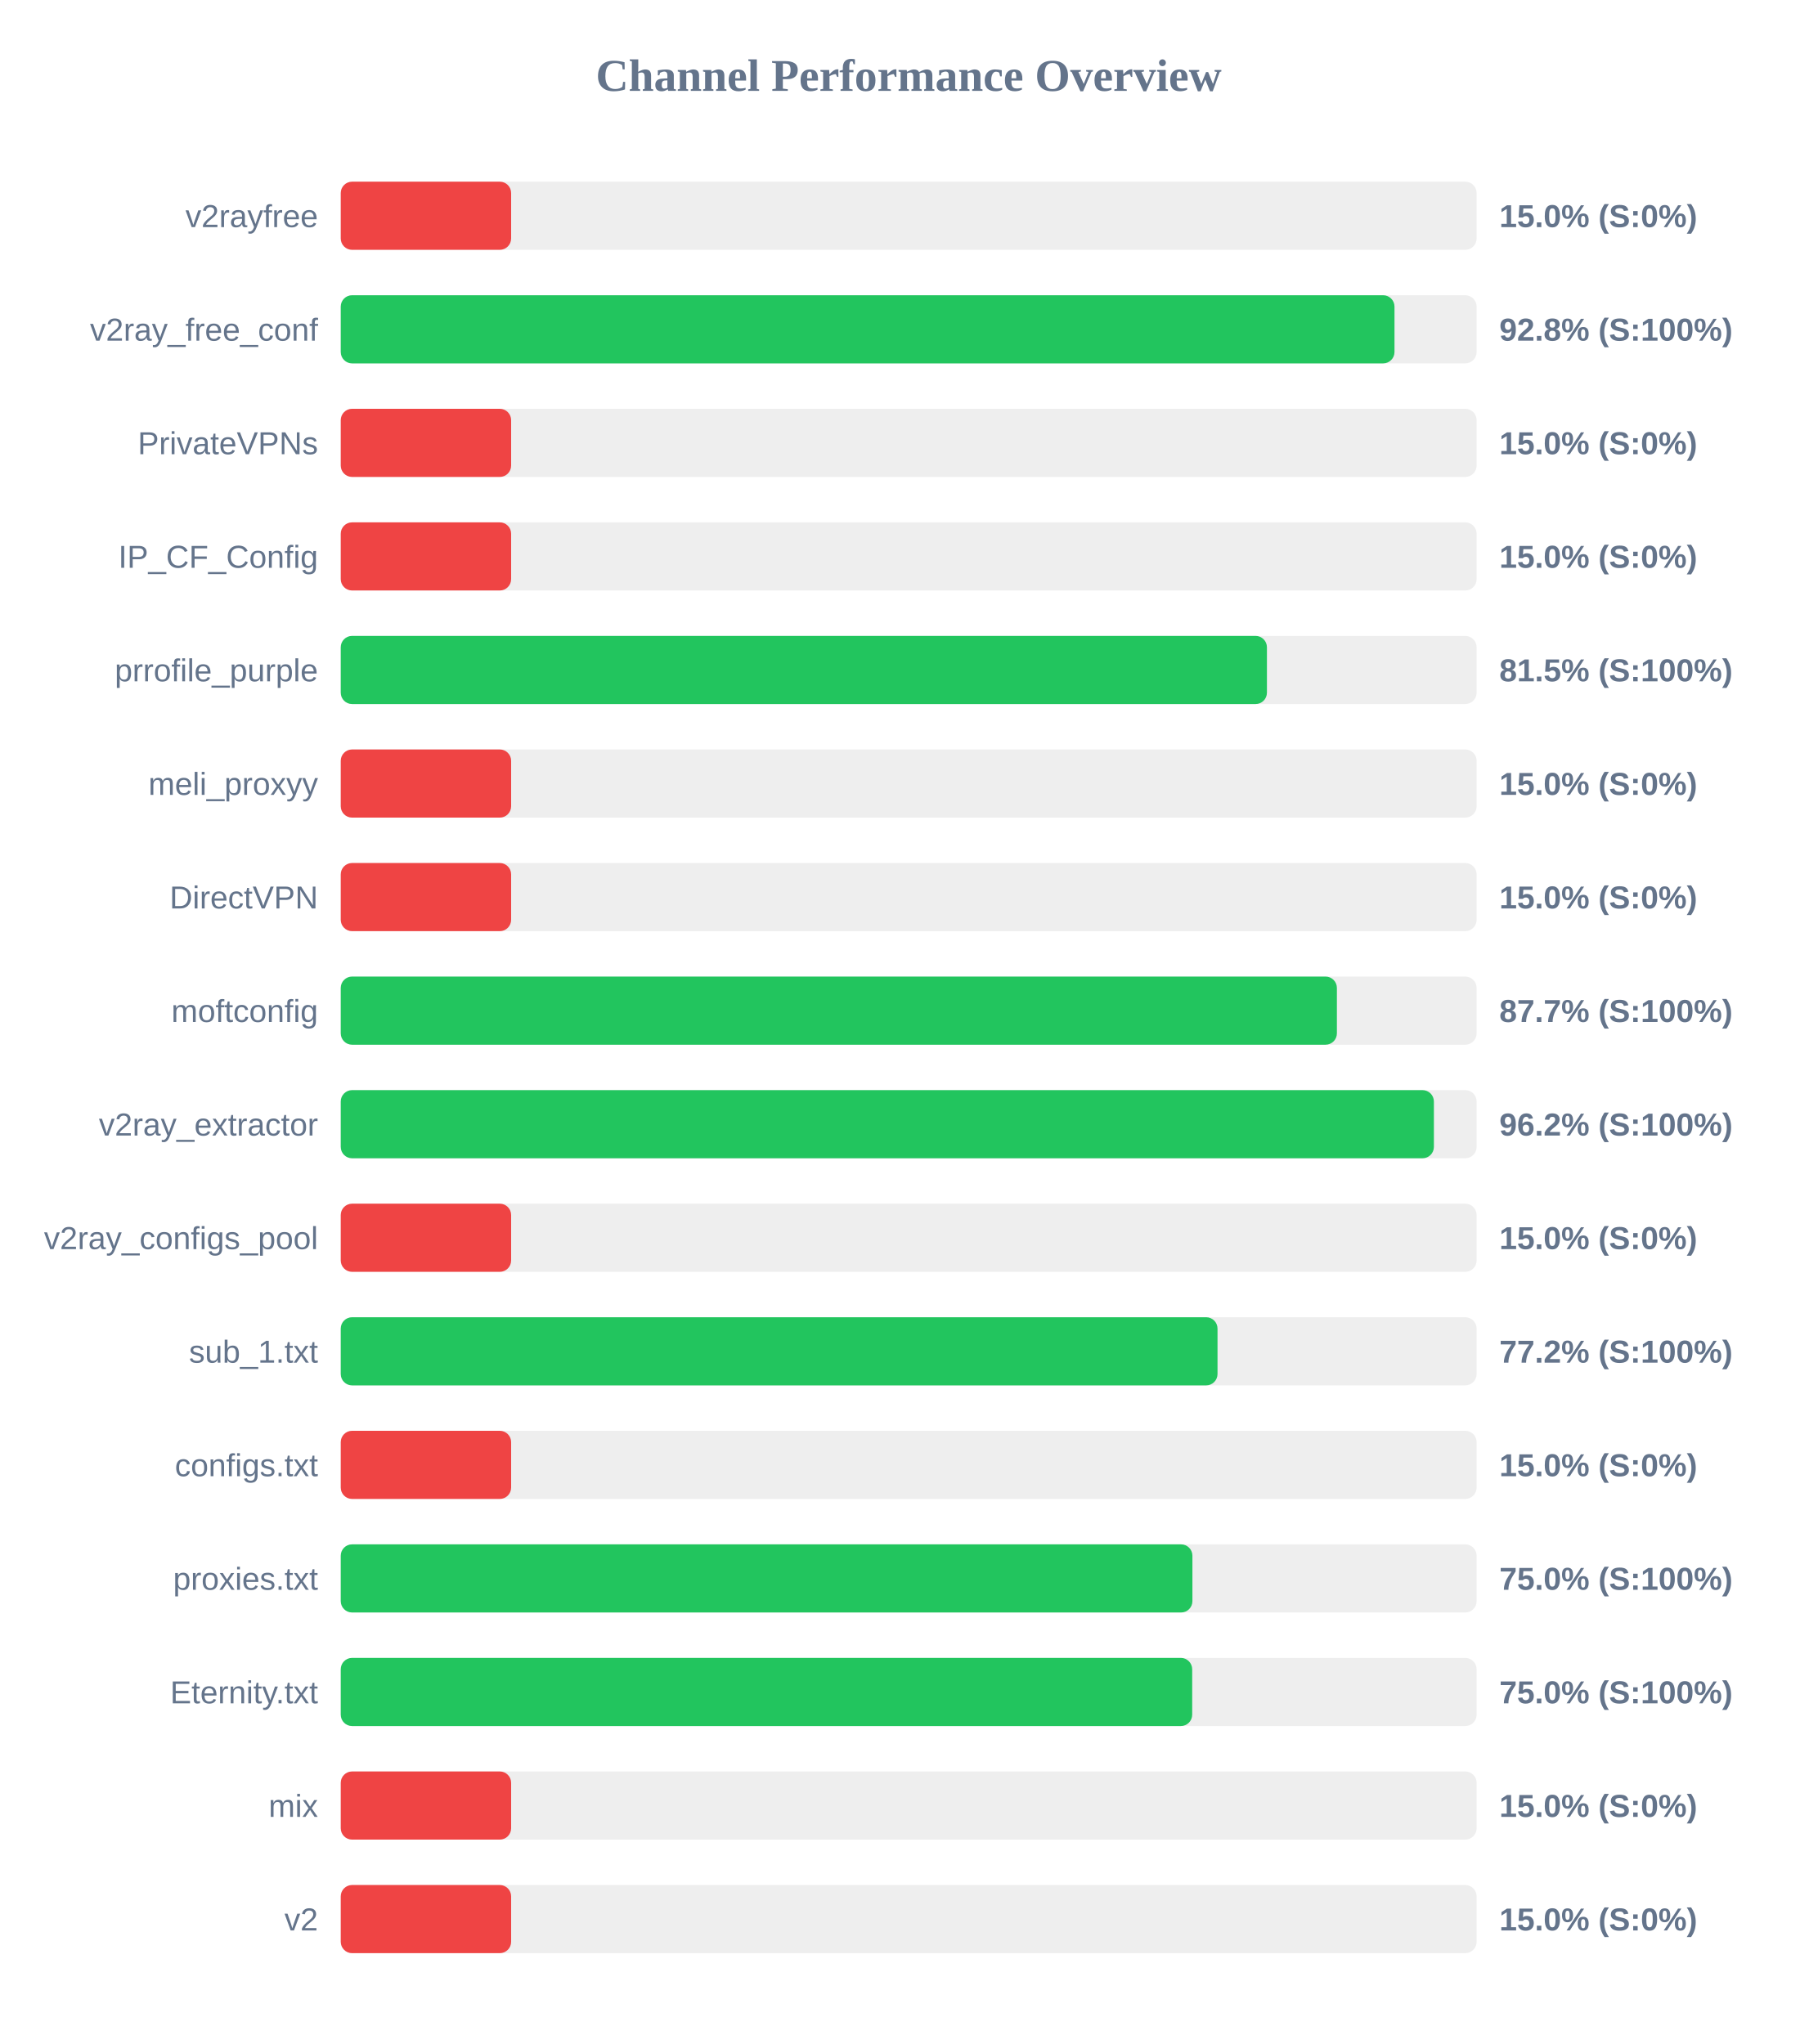
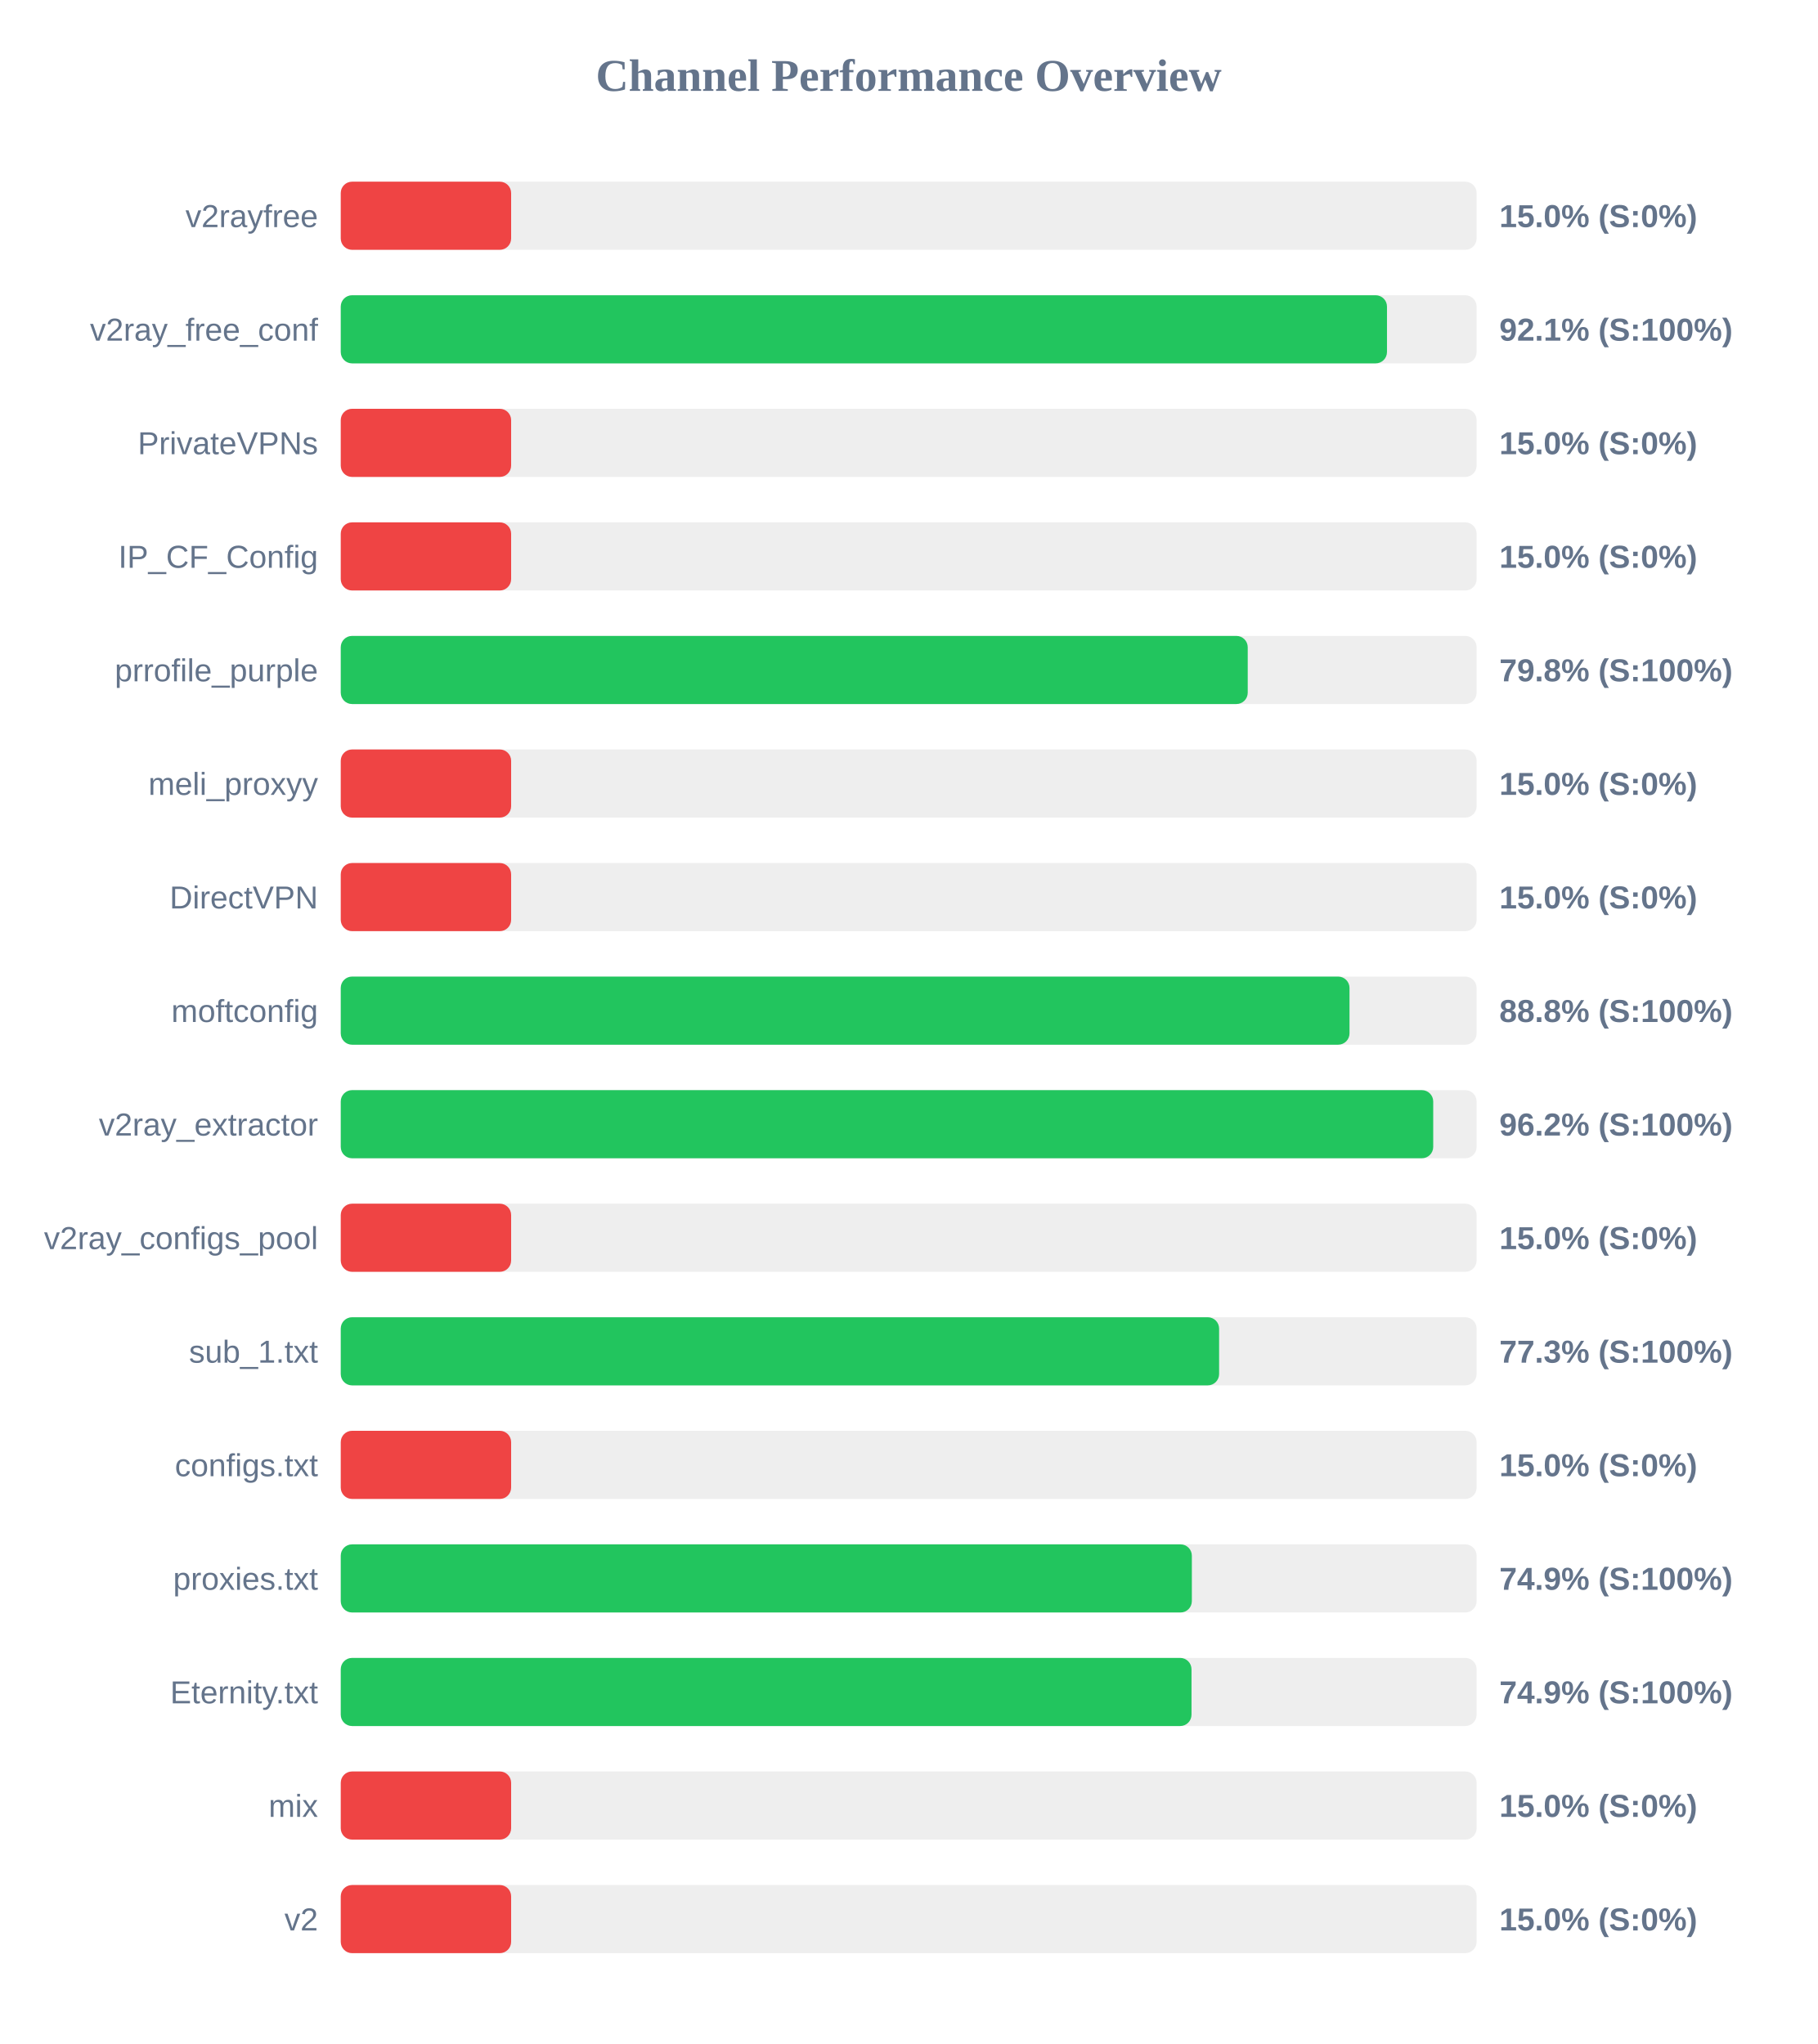
<svg xmlns="http://www.w3.org/2000/svg" width="800" height="900" version="1.1">
  <style>
        .row { font: 14px Arial; fill: #64748b; }
        .score { font: bold 14px Arial; fill: #64748b; }
    </style>
  <text x="400" y="40" text-anchor="middle" font-size="20px" font-weight="bold" fill="#64748b">Channel Performance Overview</text>
  <rect x="150" y="80" width="500" height="30" fill="#eee" rx="5" />
  <rect x="150" y="80" width="75.0" height="30" fill="#ef4444" rx="5" />
  <text x="140" y="100" text-anchor="end" class="row">v2rayfree</text>
  <text x="660" y="100" text-anchor="start" class="score">15.0% (S:0%)</text>
  <rect x="150" y="130" width="500" height="30" fill="#eee" rx="5" />
-   <rect x="150" y="130" width="463.85" height="30" fill="#22c55e" rx="5" />
+   <rect x="150" y="130" width="460.55" height="30" fill="#22c55e" rx="5" />
  <text x="140" y="150" text-anchor="end" class="row">v2ray_free_conf</text>
-   <text x="660" y="150" text-anchor="start" class="score">92.8% (S:100%)</text>
+   <text x="660" y="150" text-anchor="start" class="score">92.1% (S:100%)</text>
  <rect x="150" y="180" width="500" height="30" fill="#eee" rx="5" />
  <rect x="150" y="180" width="75.0" height="30" fill="#ef4444" rx="5" />
  <text x="140" y="200" text-anchor="end" class="row">PrivateVPNs</text>
  <text x="660" y="200" text-anchor="start" class="score">15.0% (S:0%)</text>
  <rect x="150" y="230" width="500" height="30" fill="#eee" rx="5" />
  <rect x="150" y="230" width="75.0" height="30" fill="#ef4444" rx="5" />
  <text x="140" y="250" text-anchor="end" class="row">IP_CF_Config</text>
  <text x="660" y="250" text-anchor="start" class="score">15.0% (S:0%)</text>
  <rect x="150" y="280" width="500" height="30" fill="#eee" rx="5" />
-   <rect x="150" y="280" width="407.7" height="30" fill="#22c55e" rx="5" />
+   <rect x="150" y="280" width="399.25" height="30" fill="#22c55e" rx="5" />
  <text x="140" y="300" text-anchor="end" class="row">prrofile_purple</text>
-   <text x="660" y="300" text-anchor="start" class="score">81.5% (S:100%)</text>
+   <text x="660" y="300" text-anchor="start" class="score">79.8% (S:100%)</text>
  <rect x="150" y="330" width="500" height="30" fill="#eee" rx="5" />
  <rect x="150" y="330" width="75.0" height="30" fill="#ef4444" rx="5" />
  <text x="140" y="350" text-anchor="end" class="row">meli_proxyy</text>
  <text x="660" y="350" text-anchor="start" class="score">15.0% (S:0%)</text>
  <rect x="150" y="380" width="500" height="30" fill="#eee" rx="5" />
  <rect x="150" y="380" width="75.0" height="30" fill="#ef4444" rx="5" />
  <text x="140" y="400" text-anchor="end" class="row">DirectVPN</text>
  <text x="660" y="400" text-anchor="start" class="score">15.0% (S:0%)</text>
  <rect x="150" y="430" width="500" height="30" fill="#eee" rx="5" />
-   <rect x="150" y="430" width="438.5" height="30" fill="#22c55e" rx="5" />
+   <rect x="150" y="430" width="444.05" height="30" fill="#22c55e" rx="5" />
  <text x="140" y="450" text-anchor="end" class="row">moftconfig</text>
-   <text x="660" y="450" text-anchor="start" class="score">87.7% (S:100%)</text>
+   <text x="660" y="450" text-anchor="start" class="score">88.8% (S:100%)</text>
  <rect x="150" y="480" width="500" height="30" fill="#eee" rx="5" />
-   <rect x="150" y="480" width="481.2" height="30" fill="#22c55e" rx="5" />
+   <rect x="150" y="480" width="480.9" height="30" fill="#22c55e" rx="5" />
  <text x="140" y="500" text-anchor="end" class="row">v2ray_extractor</text>
  <text x="660" y="500" text-anchor="start" class="score">96.2% (S:100%)</text>
  <rect x="150" y="530" width="500" height="30" fill="#eee" rx="5" />
  <rect x="150" y="530" width="75.0" height="30" fill="#ef4444" rx="5" />
  <text x="140" y="550" text-anchor="end" class="row">v2ray_configs_pool</text>
  <text x="660" y="550" text-anchor="start" class="score">15.0% (S:0%)</text>
  <rect x="150" y="580" width="500" height="30" fill="#eee" rx="5" />
-   <rect x="150" y="580" width="385.95" height="30" fill="#22c55e" rx="5" />
+   <rect x="150" y="580" width="386.65" height="30" fill="#22c55e" rx="5" />
  <text x="140" y="600" text-anchor="end" class="row">sub_1.txt</text>
-   <text x="660" y="600" text-anchor="start" class="score">77.2% (S:100%)</text>
+   <text x="660" y="600" text-anchor="start" class="score">77.3% (S:100%)</text>
  <rect x="150" y="630" width="500" height="30" fill="#eee" rx="5" />
  <rect x="150" y="630" width="75.0" height="30" fill="#ef4444" rx="5" />
  <text x="140" y="650" text-anchor="end" class="row">configs.txt</text>
  <text x="660" y="650" text-anchor="start" class="score">15.0% (S:0%)</text>
  <rect x="150" y="680" width="500" height="30" fill="#eee" rx="5" />
-   <rect x="150" y="680" width="374.9" height="30" fill="#22c55e" rx="5" />
+   <rect x="150" y="680" width="374.65" height="30" fill="#22c55e" rx="5" />
  <text x="140" y="700" text-anchor="end" class="row">proxies.txt</text>
-   <text x="660" y="700" text-anchor="start" class="score">75.0% (S:100%)</text>
+   <text x="660" y="700" text-anchor="start" class="score">74.9% (S:100%)</text>
  <rect x="150" y="730" width="500" height="30" fill="#eee" rx="5" />
-   <rect x="150" y="730" width="374.8" height="30" fill="#22c55e" rx="5" />
+   <rect x="150" y="730" width="374.5" height="30" fill="#22c55e" rx="5" />
  <text x="140" y="750" text-anchor="end" class="row">Eternity.txt</text>
-   <text x="660" y="750" text-anchor="start" class="score">75.0% (S:100%)</text>
+   <text x="660" y="750" text-anchor="start" class="score">74.9% (S:100%)</text>
  <rect x="150" y="780" width="500" height="30" fill="#eee" rx="5" />
  <rect x="150" y="780" width="75.0" height="30" fill="#ef4444" rx="5" />
  <text x="140" y="800" text-anchor="end" class="row">mix</text>
  <text x="660" y="800" text-anchor="start" class="score">15.0% (S:0%)</text>
  <rect x="150" y="830" width="500" height="30" fill="#eee" rx="5" />
  <rect x="150" y="830" width="75.0" height="30" fill="#ef4444" rx="5" />
  <text x="140" y="850" text-anchor="end" class="row">v2</text>
  <text x="660" y="850" text-anchor="start" class="score">15.0% (S:0%)</text>
</svg>
